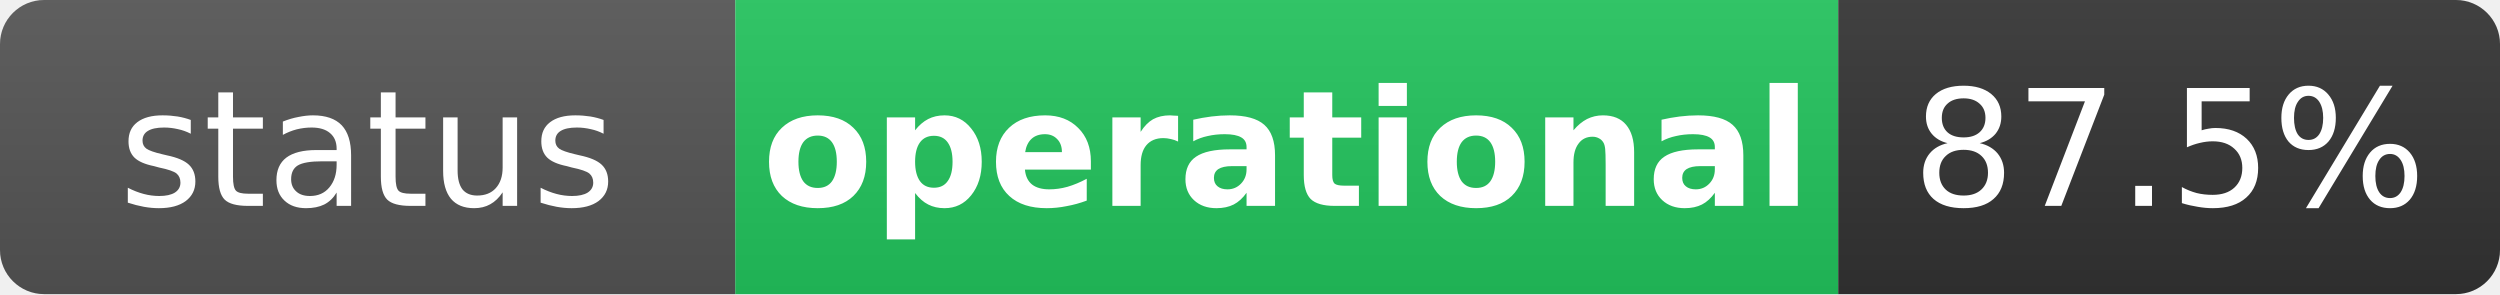
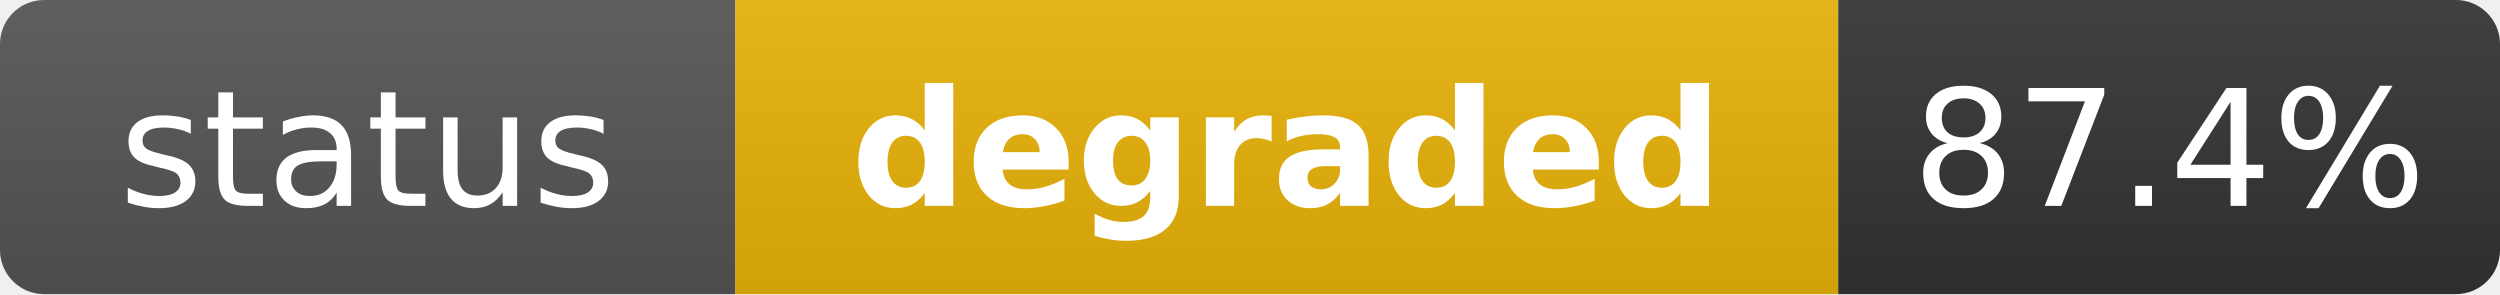
- <svg xmlns="http://www.w3.org/2000/svg" width="170" height="20" role="img" aria-label="status: operational">
+ <svg xmlns="http://www.w3.org/2000/svg" width="170" height="20" role="img" aria-label="status: degraded">
  <linearGradient id="s" x2="0" y2="100%">
    <stop offset="0" stop-color="#bbb" stop-opacity=".1" />
    <stop offset="1" stop-opacity=".1" />
  </linearGradient>
  <clipPath id="r">
    <rect width="170" height="20" rx="3" fill="#fff" />
  </clipPath>
  <g clip-path="url(#r)">
    <rect width="50" height="20" fill="#555" />
-     <rect x="50" width="75" height="20" fill="#22c55e" />
+     <rect x="50" width="75" height="20" fill="#eab308" />
    <rect x="125" width="45" height="20" fill="#333" />
    <rect width="170" height="20" fill="url(#s)" />
  </g>
  <g fill="#fff" text-anchor="middle" font-family="Verdana,Geneva,DejaVu Sans,sans-serif" text-rendering="geometricPrecision" font-size="11">
    <text x="25" y="14" fill="#fff">status</text>
-     <text x="87.5" y="14" fill="#fff" font-weight="bold">operational</text>
-     <text x="147.5" y="14" fill="#fff">87.5%</text>
+     <text x="87.5" y="14" fill="#fff" font-weight="bold">degraded</text>
+     <text x="147.5" y="14" fill="#fff">87.4%</text>
  </g>
</svg>
